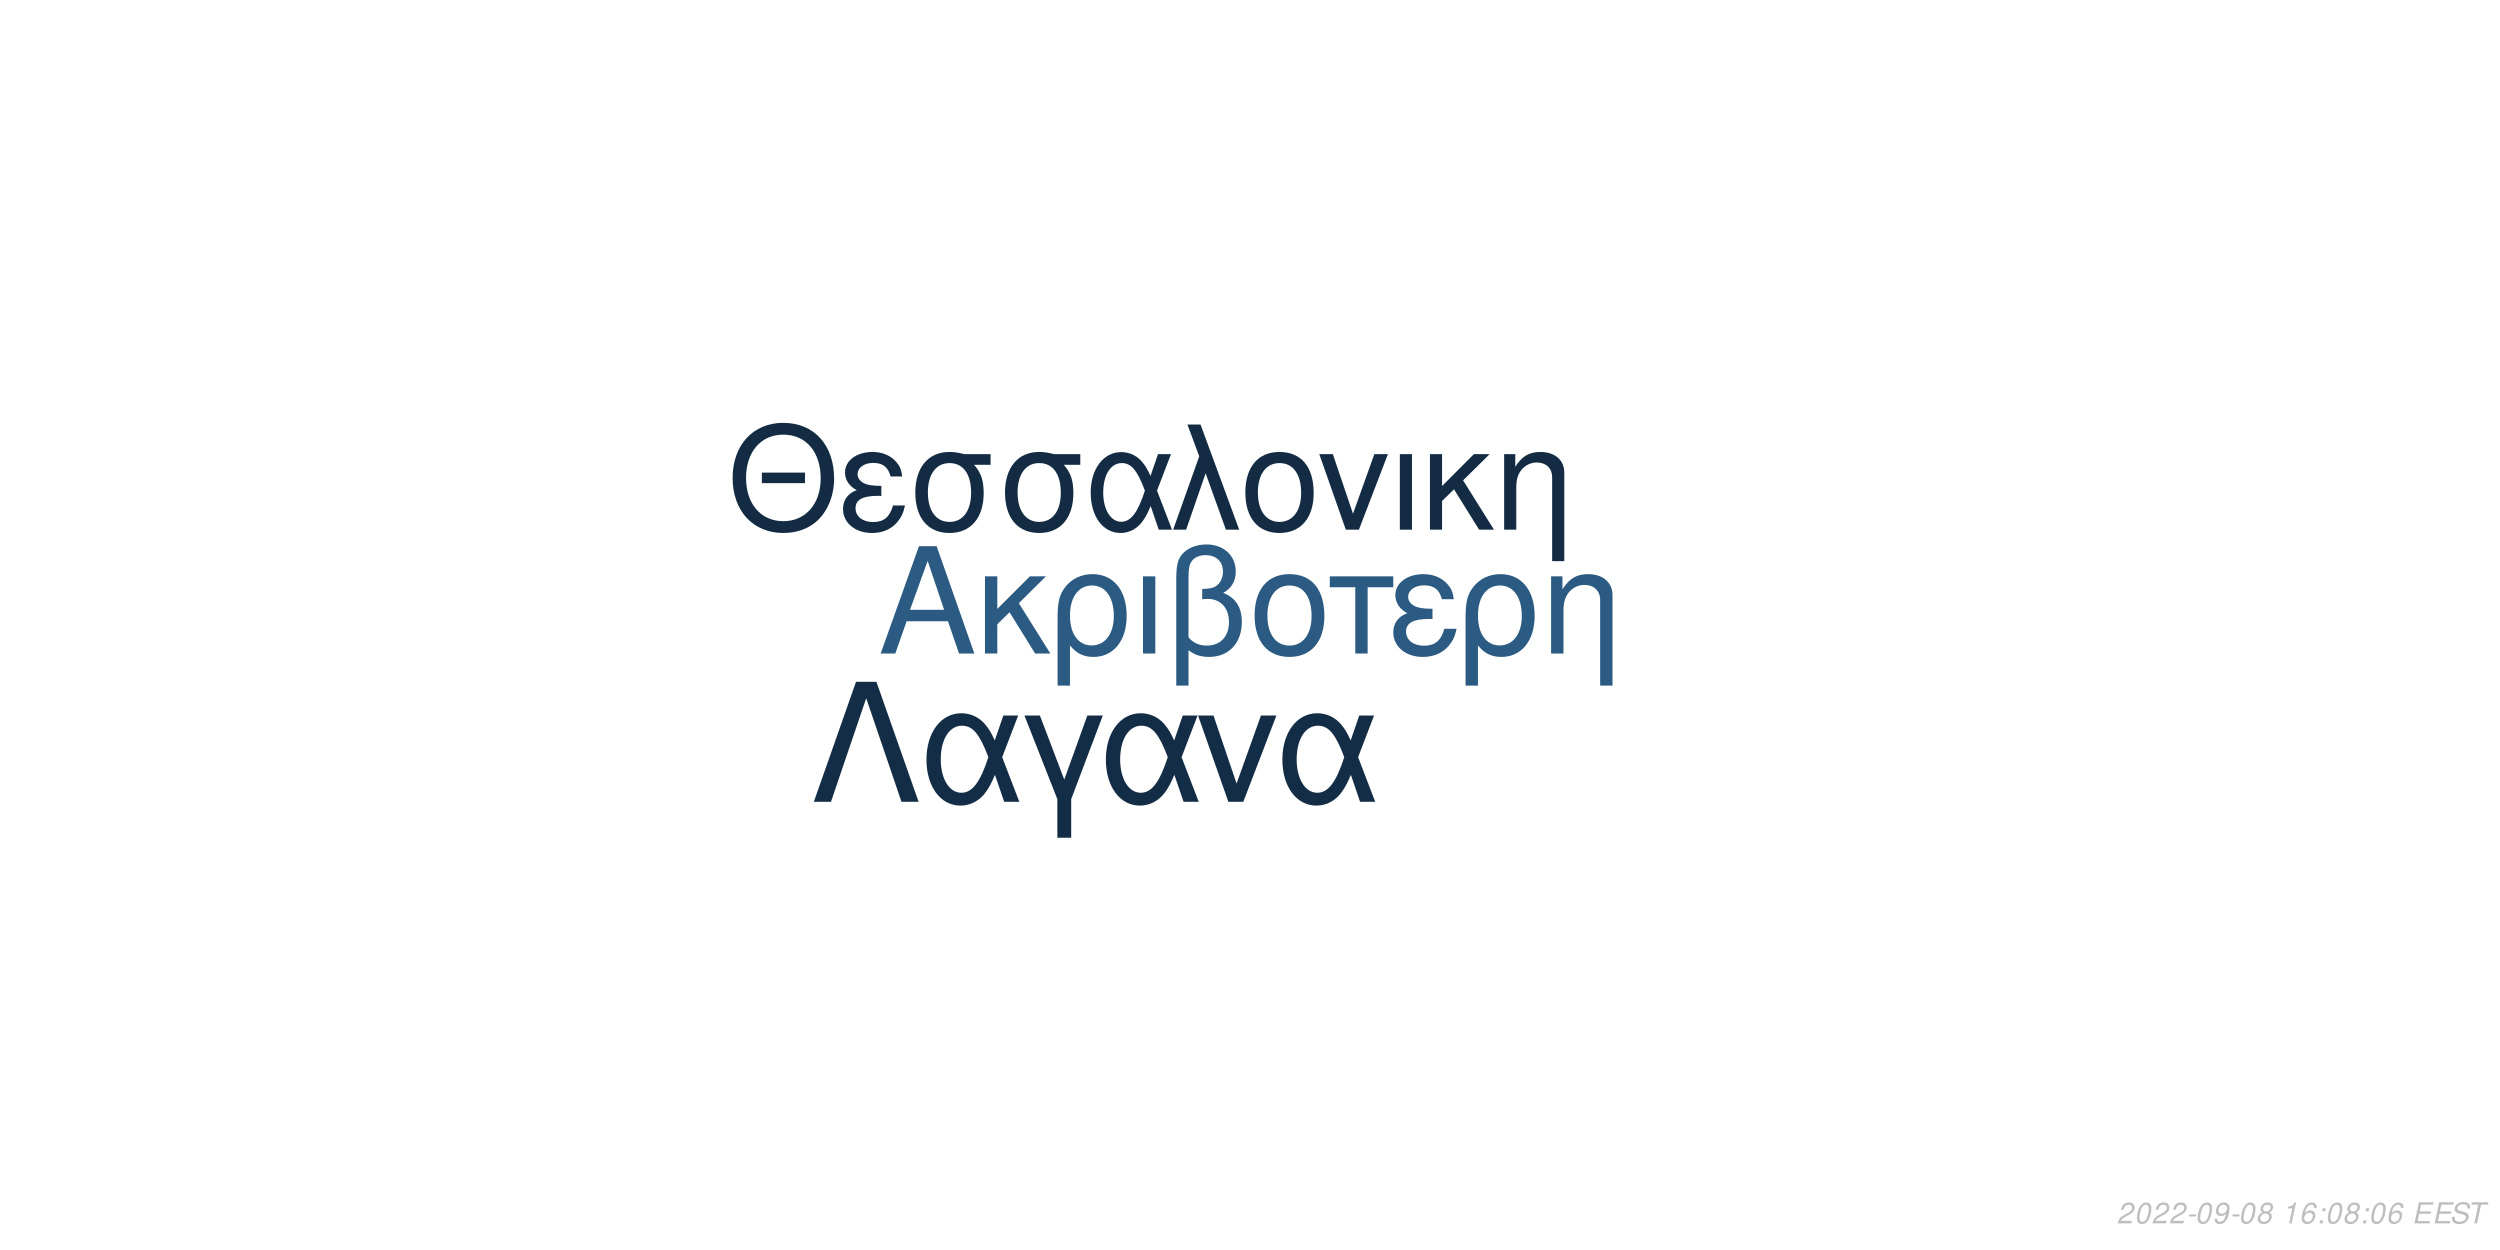
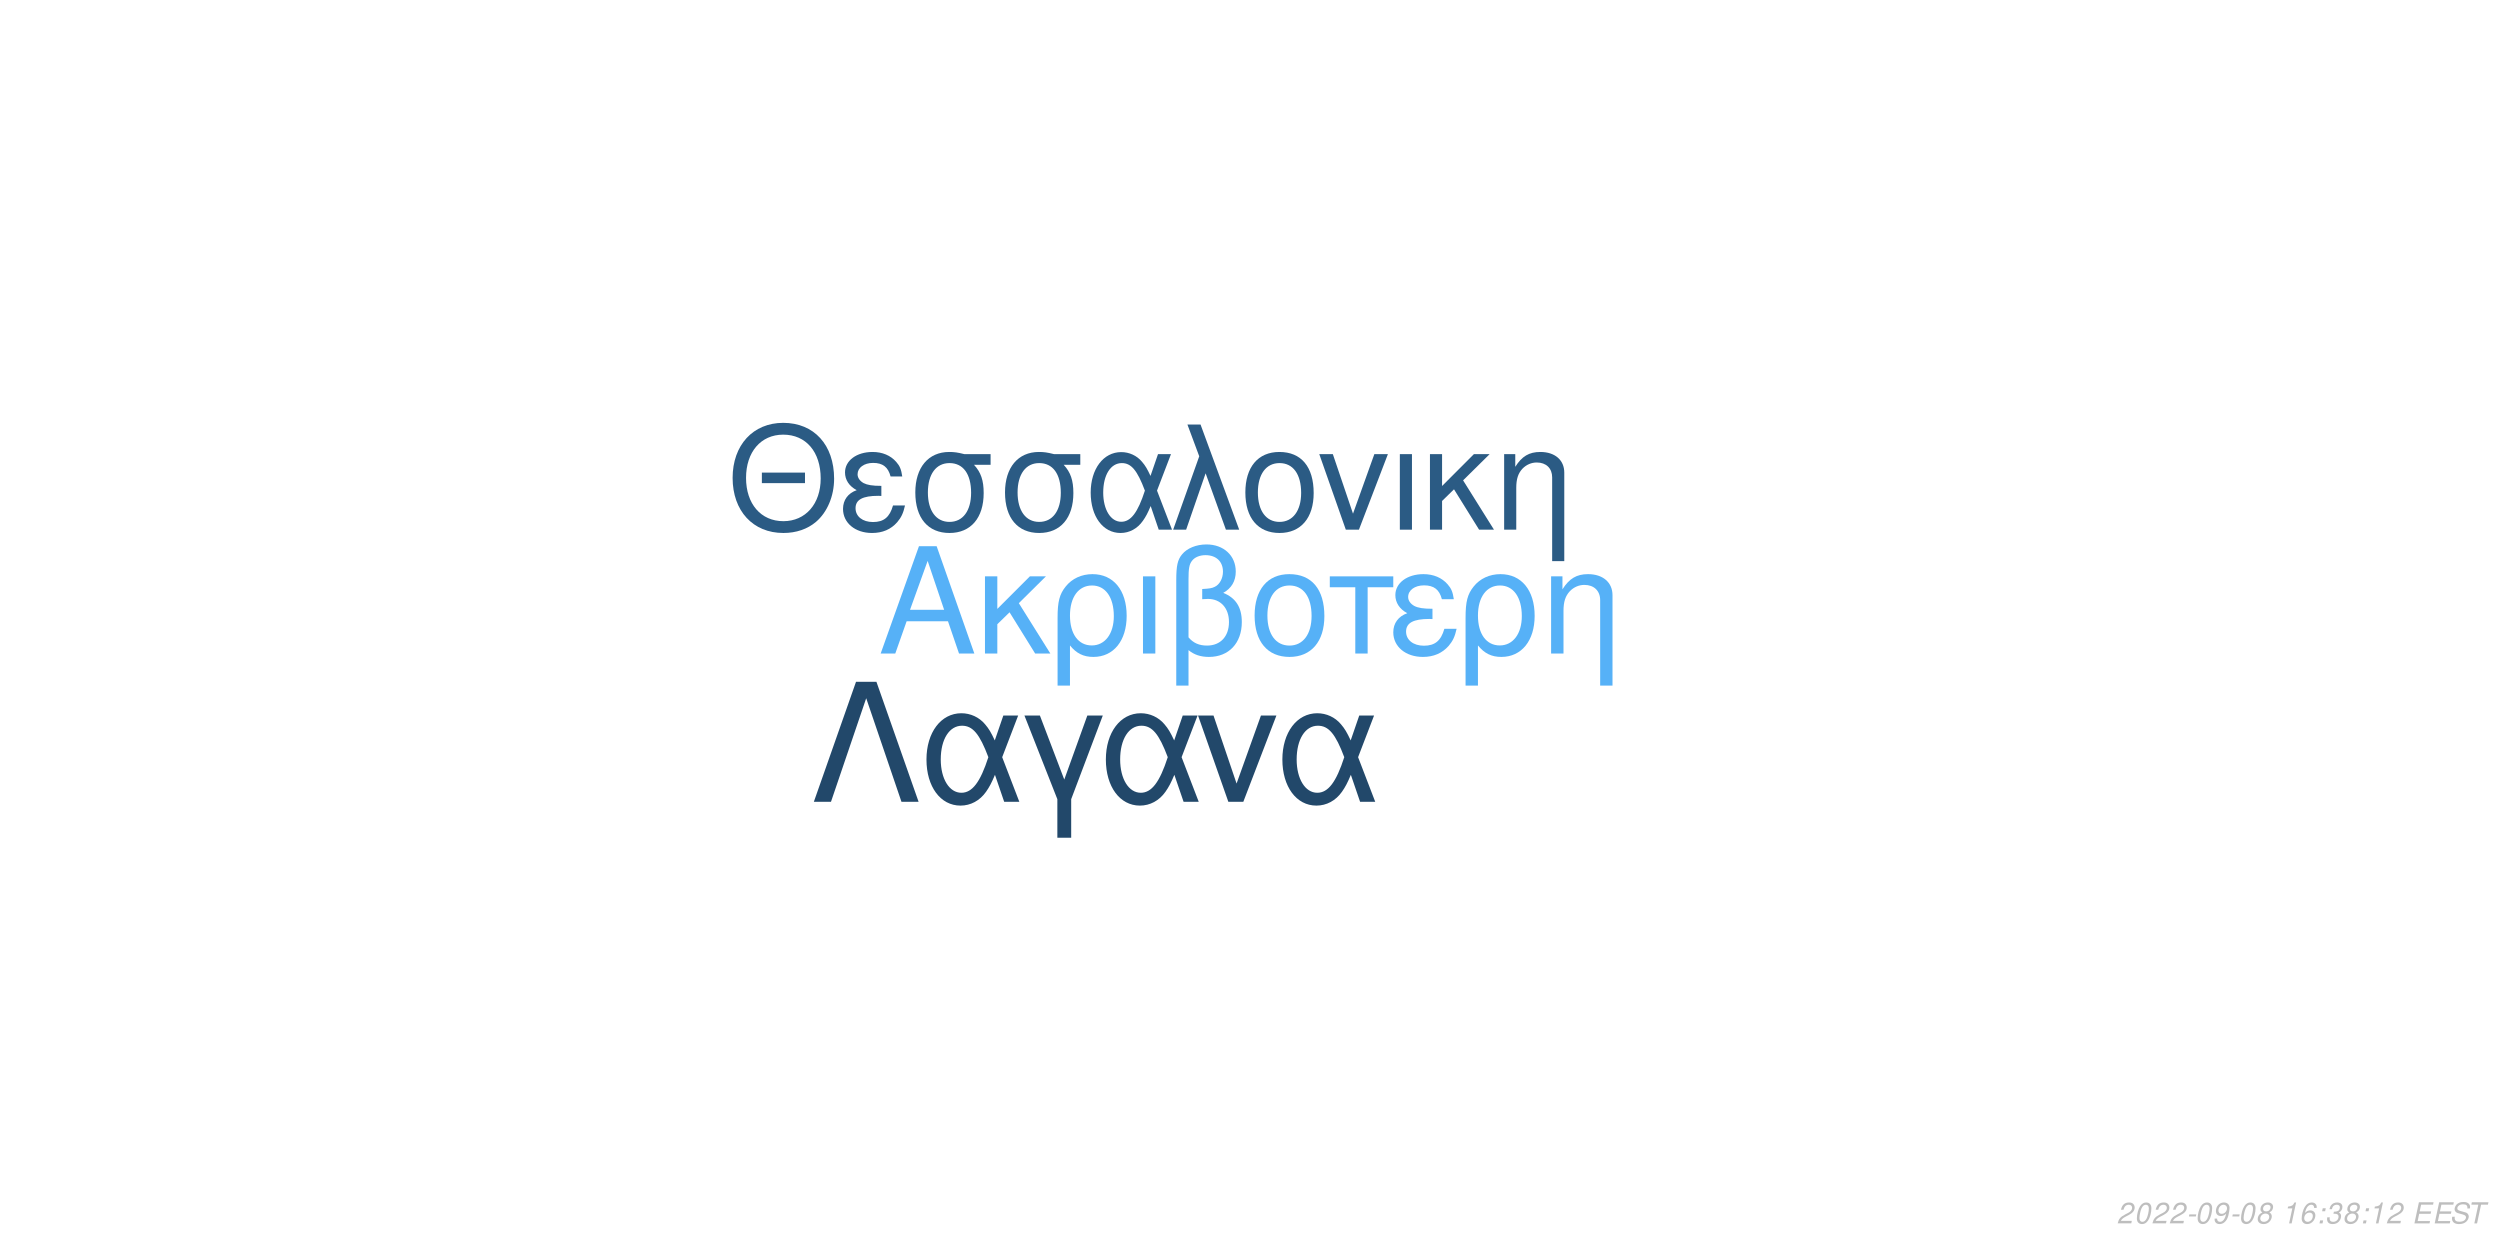
<svg xmlns="http://www.w3.org/2000/svg" xmlns:xlink="http://www.w3.org/1999/xlink" width="864pt" height="432pt" viewBox="0 0 864 432" version="1.1">
  <defs>
    <g>
      <symbol overflow="visible" id="glyph0-0">
        <path style="stroke:none;" d="" />
      </symbol>
      <symbol overflow="visible" id="glyph0-1">
        <path style="stroke:none;" d="M 24.125 -11.141 L 27.938 0 L 33.234 0 L 20.203 -37.094 L 14.094 -37.094 L 0.859 0 L 5.906 0 L 9.828 -11.141 Z M 22.797 -15.109 L 11 -15.109 L 17.094 -32.016 Z M 22.797 -15.109 " />
      </symbol>
      <symbol overflow="visible" id="glyph0-2">
        <path style="stroke:none;" d="M 7.172 -15.422 L 7.172 -26.672 L 2.906 -26.672 L 2.906 0 L 7.172 0 L 7.172 -10.125 L 11.406 -14.25 L 20.25 0 L 25.5 0 L 14.609 -17.406 L 23.969 -26.672 L 18.422 -26.672 Z M 7.172 -15.422 " />
      </symbol>
      <symbol overflow="visible" id="glyph0-3">
        <path style="stroke:none;" d="M 3 11.094 L 7.281 11.094 L 7.281 -2.797 C 9.516 -0.047 11.953 1.172 15.375 1.172 C 22.344 1.172 26.875 -4.422 26.875 -13.031 C 26.875 -21.891 22.297 -27.438 15.062 -27.438 C 11.297 -27.438 7.984 -25.906 5.797 -23.156 C 3.672 -20.516 3 -17.969 3 -12.359 Z M 14.906 -23.516 C 19.547 -23.516 22.438 -19.438 22.438 -12.922 C 22.438 -6.812 19.391 -2.797 14.812 -2.797 C 10.172 -2.797 7.281 -6.766 7.281 -13.125 C 7.281 -19.484 10.234 -23.516 14.906 -23.516 Z M 14.906 -23.516 " />
      </symbol>
      <symbol overflow="visible" id="glyph0-4">
        <path style="stroke:none;" d="M 3.516 0 L 7.781 0 L 7.781 -26.672 L 3.516 -26.672 Z M 3.516 0 " />
      </symbol>
      <symbol overflow="visible" id="glyph0-5">
        <path style="stroke:none;" d="M 4.016 11.094 L 8.25 11.094 L 8.25 -1.172 C 10.172 0.406 12.422 1.172 15.312 1.172 C 22.188 1.172 26.672 -3.609 26.672 -10.891 C 26.672 -15.984 24.578 -19.234 20.25 -20.969 C 23.109 -22.547 24.578 -25.031 24.578 -28.344 C 24.578 -33.844 20.406 -37.703 14.453 -37.703 C 10.938 -37.703 7.734 -36.391 6 -34.25 C 4.484 -32.422 4.016 -30.328 4.016 -25.391 Z M 8.25 -25.656 C 8.25 -29.359 8.5 -30.844 9.469 -32.062 C 10.375 -33.281 12.156 -34 14.094 -34 C 17.812 -34 20.156 -31.812 20.156 -28.297 C 20.156 -25.953 18.984 -23.812 17.297 -23.047 C 16.281 -22.547 15.469 -22.438 12.984 -22.297 L 12.984 -18.781 C 13.734 -18.828 14.344 -18.875 14.969 -18.875 C 19.344 -18.875 22.234 -15.719 22.234 -10.891 C 22.234 -5.906 19.281 -2.75 14.656 -2.75 C 11.953 -2.75 9.922 -3.609 8.25 -5.594 Z M 8.25 -25.656 " />
      </symbol>
      <symbol overflow="visible" id="glyph0-6">
        <path style="stroke:none;" d="M 14.094 -27.438 C 6.562 -27.438 2.094 -22.094 2.094 -13.125 C 2.094 -4.125 6.562 1.172 14.141 1.172 C 21.672 1.172 26.203 -4.172 26.203 -12.922 C 26.203 -22.188 21.828 -27.438 14.094 -27.438 Z M 14.141 -23.516 C 18.938 -23.516 21.781 -19.594 21.781 -12.984 C 21.781 -6.672 18.828 -2.75 14.141 -2.75 C 9.422 -2.75 6.516 -6.672 6.516 -13.125 C 6.516 -19.594 9.422 -23.516 14.141 -23.516 Z M 14.141 -23.516 " />
      </symbol>
      <symbol overflow="visible" id="glyph0-7">
        <path style="stroke:none;" d="M 7.891 0 L 12.156 0 L 12.156 -22.906 L 21.016 -22.906 L 21.016 -26.672 L -0.922 -26.672 L -0.922 -22.906 L 7.891 -22.906 Z M 7.891 0 " />
      </symbol>
      <symbol overflow="visible" id="glyph0-8">
        <path style="stroke:none;" d="M 14.562 -15.469 C 11.344 -15.469 9.562 -15.781 8.297 -16.438 C 6.922 -17.203 6.156 -18.328 6.156 -19.547 C 6.156 -21.891 8.453 -23.562 11.656 -23.562 C 15.062 -23.562 16.953 -22.094 17.812 -18.781 L 21.938 -18.781 C 21.578 -21.266 21.062 -22.5 19.797 -23.922 C 17.812 -26.203 14.906 -27.438 11.453 -27.438 C 5.797 -27.438 1.734 -24.375 1.734 -20.203 C 1.734 -17.609 3.156 -15.375 5.859 -13.938 C 2.797 -12.875 1.016 -10.484 1.016 -7.328 C 1.016 -2.391 5.297 1.172 11.25 1.172 C 14.969 1.172 17.906 -0.109 20.156 -2.641 C 21.578 -4.328 22.297 -5.797 22.906 -8.547 L 18.672 -8.547 C 17.5 -4.422 15.422 -2.703 11.609 -2.703 C 7.938 -2.703 5.438 -4.688 5.438 -7.578 C 5.438 -10.578 7.938 -11.953 13.484 -11.953 C 13.641 -11.953 14.094 -11.953 14.562 -11.906 Z M 14.562 -15.469 " />
      </symbol>
      <symbol overflow="visible" id="glyph0-9">
        <path style="stroke:none;" d="M 3.562 -26.672 L 3.562 0 L 7.844 0 L 7.844 -14.703 C 7.844 -17.906 8.5 -19.891 10.031 -21.531 C 11.406 -22.953 13.188 -23.719 15.062 -23.719 C 18.375 -23.719 20.516 -21.672 20.516 -18.469 L 20.516 11.094 L 24.781 11.094 L 24.781 -20.156 C 24.781 -24.578 21.469 -27.438 16.328 -27.438 C 12.359 -27.438 9.828 -25.906 7.484 -22.188 L 7.484 -26.672 Z M 3.562 -26.672 " />
      </symbol>
      <symbol overflow="visible" id="glyph1-0">
        <path style="stroke:none;" d="" />
      </symbol>
      <symbol overflow="visible" id="glyph1-1">
        <path style="stroke:none;" d="M 26.859 -19.734 L 11.953 -19.734 L 11.953 -16.094 L 26.859 -16.094 Z M 19.328 -36.922 C 8.922 -36.922 1.844 -29.25 1.844 -17.891 C 1.844 -6.484 8.875 1.141 19.391 1.141 C 23.812 1.141 27.703 -0.203 30.641 -2.688 C 34.578 -6.031 36.922 -11.656 36.922 -17.594 C 36.922 -29.297 30 -36.922 19.328 -36.922 Z M 19.328 -32.844 C 27.203 -32.844 32.281 -26.906 32.281 -17.688 C 32.281 -8.922 27.062 -2.938 19.391 -2.938 C 11.609 -2.938 6.484 -8.922 6.484 -17.891 C 6.484 -26.859 11.609 -32.844 19.328 -32.844 Z M 19.328 -32.844 " />
      </symbol>
      <symbol overflow="visible" id="glyph1-2">
        <path style="stroke:none;" d="M 14.25 -15.141 C 11.109 -15.141 9.375 -15.453 8.125 -16.094 C 6.781 -16.844 6.031 -17.938 6.031 -19.141 C 6.031 -21.422 8.266 -23.078 11.406 -23.078 C 14.75 -23.078 16.594 -21.625 17.438 -18.391 L 21.469 -18.391 C 21.125 -20.828 20.625 -22.031 19.391 -23.422 C 17.438 -25.656 14.594 -26.859 11.219 -26.859 C 5.688 -26.859 1.688 -23.875 1.688 -19.781 C 1.688 -17.234 3.094 -15.047 5.734 -13.656 C 2.734 -12.609 1 -10.266 1 -7.172 C 1 -2.344 5.188 1.141 11.016 1.141 C 14.656 1.141 17.547 -0.094 19.734 -2.594 C 21.125 -4.234 21.828 -5.688 22.422 -8.375 L 18.281 -8.375 C 17.141 -4.328 15.094 -2.641 11.359 -2.641 C 7.766 -2.641 5.328 -4.578 5.328 -7.422 C 5.328 -10.359 7.766 -11.703 13.203 -11.703 C 13.359 -11.703 13.797 -11.703 14.25 -11.656 Z M 14.25 -15.141 " />
      </symbol>
      <symbol overflow="visible" id="glyph1-3">
        <path style="stroke:none;" d="M 29 -26.109 L 19.938 -26.109 C 17.594 -26.703 16.438 -26.859 14.703 -26.859 C 7.469 -26.859 2.984 -21.469 2.984 -12.859 C 2.984 -4.031 7.375 1.141 14.797 1.141 C 22.172 1.141 26.609 -4.078 26.609 -12.656 C 26.609 -17.047 25.656 -19.828 23.266 -22.422 L 29 -22.422 Z M 14.797 -23.016 C 19.531 -23.016 22.266 -19.234 22.266 -12.75 C 22.266 -6.531 19.438 -2.688 14.797 -2.688 C 10.172 -2.688 7.328 -6.531 7.328 -12.859 C 7.328 -19.188 10.172 -23.016 14.797 -23.016 Z M 14.797 -23.016 " />
      </symbol>
      <symbol overflow="visible" id="glyph1-4">
        <path style="stroke:none;" d="M 29.344 -26.109 L 24.859 -26.109 L 22.266 -18.578 C 21.125 -21.031 20.484 -22.125 19.328 -23.469 C 17.547 -25.609 14.906 -26.812 12.156 -26.812 C 5.984 -26.812 1.594 -20.984 1.594 -12.812 C 1.594 -4.578 5.828 1.141 11.906 1.141 C 14.953 1.141 17.734 -0.344 19.625 -3.047 C 20.672 -4.531 21.281 -5.688 22.328 -8.172 L 25.109 0 L 29.703 0 L 24.516 -13.5 Z M 20.328 -13.5 C 17.891 -5.922 15.453 -2.734 12.156 -2.734 C 8.516 -2.734 5.922 -6.922 5.922 -12.812 C 5.922 -18.938 8.516 -23.016 12.359 -23.016 C 15.594 -23.016 17.688 -20.531 20.328 -13.5 Z M 20.328 -13.5 " />
      </symbol>
      <symbol overflow="visible" id="glyph1-5">
        <path style="stroke:none;" d="M 1.094 0 L 5.578 0 L 12.312 -19.484 L 19.328 0 L 23.922 0 L 10.562 -36.328 L 6.031 -36.328 L 10.109 -25.359 Z M 1.094 0 " />
      </symbol>
      <symbol overflow="visible" id="glyph1-6">
        <path style="stroke:none;" d="M 13.797 -26.859 C 6.422 -26.859 2.047 -21.625 2.047 -12.859 C 2.047 -4.031 6.422 1.141 13.859 1.141 C 21.234 1.141 25.656 -4.078 25.656 -12.656 C 25.656 -21.719 21.375 -26.859 13.797 -26.859 Z M 13.859 -23.016 C 18.531 -23.016 21.328 -19.188 21.328 -12.703 C 21.328 -6.531 18.438 -2.688 13.859 -2.688 C 9.219 -2.688 6.375 -6.531 6.375 -12.859 C 6.375 -19.188 9.219 -23.016 13.859 -23.016 Z M 13.859 -23.016 " />
      </symbol>
      <symbol overflow="visible" id="glyph1-7">
        <path style="stroke:none;" d="M 14.297 0 L 24.312 -26.109 L 19.625 -26.109 L 12.25 -5.531 L 5.281 -26.109 L 0.594 -26.109 L 9.766 0 Z M 14.297 0 " />
      </symbol>
      <symbol overflow="visible" id="glyph1-8">
        <path style="stroke:none;" d="M 3.438 0 L 7.625 0 L 7.625 -26.109 L 3.438 -26.109 Z M 3.438 0 " />
      </symbol>
      <symbol overflow="visible" id="glyph1-9">
        <path style="stroke:none;" d="M 7.031 -15.094 L 7.031 -26.109 L 2.844 -26.109 L 2.844 0 L 7.031 0 L 7.031 -9.922 L 11.156 -13.953 L 19.828 0 L 24.969 0 L 14.297 -17.047 L 23.469 -26.109 L 18.031 -26.109 Z M 7.031 -15.094 " />
      </symbol>
      <symbol overflow="visible" id="glyph1-10">
        <path style="stroke:none;" d="M 3.484 -26.109 L 3.484 0 L 7.672 0 L 7.672 -14.406 C 7.672 -17.547 8.328 -19.484 9.812 -21.078 C 11.156 -22.469 12.906 -23.219 14.75 -23.219 C 17.984 -23.219 20.078 -21.234 20.078 -18.094 L 20.078 10.859 L 24.266 10.859 L 24.266 -19.734 C 24.266 -24.062 21.031 -26.859 16 -26.859 C 12.109 -26.859 9.609 -25.359 7.328 -21.719 L 7.328 -26.109 Z M 3.484 -26.109 " />
      </symbol>
      <symbol overflow="visible" id="glyph2-0">
        <path style="stroke:none;" d="" />
      </symbol>
      <symbol overflow="visible" id="glyph2-1">
        <path style="stroke:none;" d="M 22.531 -41.484 L 15.484 -41.484 L 0.906 0 L 6.828 0 L 19 -35.797 L 31.188 0 L 37.109 0 Z M 22.531 -41.484 " />
      </symbol>
      <symbol overflow="visible" id="glyph2-2">
        <path style="stroke:none;" d="M 33.516 -29.812 L 28.391 -29.812 L 25.438 -21.219 C 24.125 -24.016 23.391 -25.266 22.078 -26.797 C 20.031 -29.25 17.016 -30.609 13.891 -30.609 C 6.828 -30.609 1.828 -23.953 1.828 -14.625 C 1.828 -5.234 6.656 1.312 13.594 1.312 C 17.078 1.312 20.266 -0.391 22.422 -3.469 C 23.609 -5.172 24.297 -6.484 25.5 -9.328 L 28.688 0 L 33.922 0 L 28 -15.422 Z M 23.219 -15.422 C 20.422 -6.766 17.641 -3.125 13.891 -3.125 C 9.734 -3.125 6.766 -7.906 6.766 -14.625 C 6.766 -21.625 9.734 -26.297 14.109 -26.297 C 17.812 -26.297 20.203 -23.453 23.219 -15.422 Z M 23.219 -15.422 " />
      </symbol>
      <symbol overflow="visible" id="glyph2-3">
        <path style="stroke:none;" d="M 12.062 12.406 L 16.844 12.406 L 16.844 -0.906 L 27.766 -29.812 L 22.422 -29.812 L 14.453 -7.688 L 6.031 -29.812 L 0.688 -29.812 L 12.062 -0.906 Z M 12.062 12.406 " />
      </symbol>
      <symbol overflow="visible" id="glyph2-4">
        <path style="stroke:none;" d="M 16.328 0 L 27.766 -29.812 L 22.422 -29.812 L 14 -6.312 L 6.031 -29.812 L 0.688 -29.812 L 11.156 0 Z M 16.328 0 " />
      </symbol>
      <symbol overflow="visible" id="glyph3-0">
        <path style="stroke:none;" d="" />
      </symbol>
      <symbol overflow="visible" id="glyph3-1">
        <path style="stroke:none;" d="M 5.234 -0.875 L 1.469 -0.875 C 1.641 -1.375 2.203 -1.891 3.109 -2.344 L 4.234 -2.938 C 5.562 -3.625 6.219 -4.469 6.219 -5.484 C 6.219 -5.938 6.062 -6.359 5.797 -6.656 C 5.469 -7.047 4.984 -7.234 4.312 -7.234 C 2.766 -7.234 1.891 -6.453 1.484 -4.734 L 2.375 -4.734 C 2.484 -5.188 2.609 -5.484 2.797 -5.75 C 3.094 -6.203 3.609 -6.453 4.188 -6.453 C 4.891 -6.453 5.344 -6.031 5.344 -5.375 C 5.344 -4.703 4.859 -4.094 4.016 -3.656 L 2.984 -3.125 C 1.234 -2.188 0.797 -1.656 0.344 -0.016 L 5.047 -0.016 Z M 5.234 -0.875 " />
      </symbol>
      <symbol overflow="visible" id="glyph3-2">
        <path style="stroke:none;" d="M 4.203 -7.234 C 3.375 -7.234 2.688 -6.812 2.125 -5.984 C 1.484 -5.047 0.984 -3.188 0.984 -1.734 C 0.984 -1.109 1.172 -0.562 1.484 -0.266 C 1.797 0.047 2.281 0.234 2.766 0.234 C 3.625 0.234 4.281 -0.156 4.859 -1.016 C 5.516 -1.953 6 -3.797 6 -5.266 C 6 -6.5 5.328 -7.234 4.203 -7.234 Z M 4.094 -6.453 C 4.734 -6.453 5.125 -5.984 5.125 -5.156 C 5.125 -4.203 4.781 -2.625 4.406 -1.812 C 3.984 -0.938 3.516 -0.547 2.875 -0.547 C 2.25 -0.547 1.875 -1.031 1.875 -1.828 C 1.875 -2.797 2.203 -4.344 2.594 -5.203 C 2.984 -6.047 3.453 -6.453 4.094 -6.453 Z M 4.094 -6.453 " />
      </symbol>
      <symbol overflow="visible" id="glyph3-3">
        <path style="stroke:none;" d="M 3.516 -3.125 L 1.125 -3.125 L 0.969 -2.406 L 3.359 -2.406 Z M 3.516 -3.125 " />
      </symbol>
      <symbol overflow="visible" id="glyph3-4">
        <path style="stroke:none;" d="M 0.844 -1.656 C 0.844 -1.547 0.844 -1.438 0.844 -1.375 C 0.844 -0.406 1.531 0.234 2.578 0.234 C 3.203 0.234 3.766 0.016 4.297 -0.438 C 4.938 -1 5.312 -1.656 5.594 -2.719 C 5.844 -3.672 6.016 -4.766 6.016 -5.375 C 6.016 -5.844 5.844 -6.328 5.547 -6.656 C 5.203 -7.031 4.703 -7.234 4.062 -7.234 C 2.516 -7.234 1.297 -5.938 1.297 -4.266 C 1.297 -3.203 1.984 -2.547 3.047 -2.547 C 3.484 -2.547 3.953 -2.672 4.281 -2.891 C 4.406 -2.984 4.547 -3.078 4.828 -3.344 C 4.438 -1.484 3.703 -0.547 2.703 -0.547 C 2.109 -0.547 1.719 -0.938 1.719 -1.547 L 1.719 -1.656 Z M 3.953 -6.453 C 4.625 -6.453 5.141 -5.953 5.141 -5.281 C 5.141 -4.188 4.312 -3.312 3.297 -3.312 C 2.594 -3.312 2.172 -3.734 2.172 -4.453 C 2.172 -5.562 2.984 -6.453 3.953 -6.453 Z M 3.953 -6.453 " />
      </symbol>
      <symbol overflow="visible" id="glyph3-5">
        <path style="stroke:none;" d="M 4.766 -3.797 C 5.078 -3.969 5.234 -4.078 5.438 -4.234 C 5.812 -4.594 6.062 -5.172 6.062 -5.734 C 6.062 -6.625 5.344 -7.234 4.266 -7.234 C 2.812 -7.234 1.703 -6.219 1.703 -4.875 C 1.703 -4.406 1.875 -4.125 2.359 -3.812 C 1.297 -3.312 0.75 -2.516 0.75 -1.469 C 0.75 -0.438 1.547 0.234 2.812 0.234 C 3.656 0.234 4.359 -0.094 4.938 -0.734 C 5.359 -1.234 5.609 -1.859 5.609 -2.438 C 5.609 -3.047 5.312 -3.516 4.766 -3.797 Z M 4.109 -6.453 C 4.797 -6.453 5.188 -6.125 5.188 -5.578 C 5.188 -5.266 5.062 -4.922 4.859 -4.672 C 4.562 -4.312 4.188 -4.156 3.656 -4.156 C 2.984 -4.156 2.594 -4.453 2.594 -4.984 C 2.594 -5.859 3.203 -6.453 4.109 -6.453 Z M 3.453 -3.406 C 4.234 -3.406 4.734 -2.984 4.734 -2.312 C 4.734 -1.312 3.922 -0.547 2.875 -0.547 C 2.125 -0.547 1.625 -0.969 1.625 -1.625 C 1.625 -2.609 2.438 -3.406 3.453 -3.406 Z M 3.453 -3.406 " />
      </symbol>
      <symbol overflow="visible" id="glyph3-6">
        <path style="stroke:none;" d="" />
      </symbol>
      <symbol overflow="visible" id="glyph3-7">
        <path style="stroke:none;" d="M 3.703 -5.188 L 2.594 0 L 3.469 0 L 5.016 -7.234 L 4.438 -7.234 C 3.906 -6.156 3.688 -6.016 2.234 -5.812 L 2.109 -5.188 Z M 3.703 -5.188 " />
      </symbol>
      <symbol overflow="visible" id="glyph3-8">
        <path style="stroke:none;" d="M 6.125 -5.344 L 6.141 -5.625 C 6.141 -6.609 5.453 -7.234 4.391 -7.234 C 3.438 -7.234 2.641 -6.719 2.016 -5.703 C 1.422 -4.781 0.938 -2.953 0.938 -1.688 C 0.938 -0.516 1.688 0.234 2.859 0.234 C 3.703 0.234 4.438 -0.156 5 -0.875 C 5.406 -1.422 5.672 -2.156 5.672 -2.766 C 5.672 -3.812 4.969 -4.5 3.906 -4.5 C 3.234 -4.5 2.672 -4.234 2.094 -3.625 C 2.406 -5.375 3.234 -6.453 4.25 -6.453 C 4.703 -6.453 5.062 -6.234 5.172 -5.844 C 5.203 -5.719 5.234 -5.578 5.25 -5.344 Z M 3.656 -3.734 C 4.344 -3.734 4.797 -3.281 4.797 -2.625 C 4.797 -1.469 3.984 -0.547 2.984 -0.547 C 2.297 -0.547 1.812 -1.047 1.812 -1.766 C 1.812 -2.859 2.625 -3.734 3.656 -3.734 Z M 3.656 -3.734 " />
      </symbol>
      <symbol overflow="visible" id="glyph3-9">
        <path style="stroke:none;" d="M 2.359 -1.031 L 1.312 -1.031 L 1.094 0 L 2.141 0 Z M 3.266 -5.234 L 2.219 -5.234 L 2 -4.203 L 3.047 -4.203 Z M 3.266 -5.234 " />
      </symbol>
      <symbol overflow="visible" id="glyph3-10">
+         <path style="stroke:none;" d="M 2.922 -3.312 C 3.125 -3.344 3.234 -3.344 3.375 -3.344 C 4.203 -3.344 4.688 -3 4.688 -2.406 C 4.688 -1.312 3.906 -0.547 2.781 -0.547 C 2.047 -0.547 1.594 -0.938 1.594 -1.562 C 1.594 -1.719 1.609 -1.844 1.656 -2.094 L 0.766 -2.094 C 0.734 -1.797 0.719 -1.641 0.719 -1.469 C 0.719 -0.375 1.406 0.234 2.641 0.234 C 3.547 0.234 4.297 -0.078 4.812 -0.656 C 5.266 -1.156 5.562 -1.875 5.562 -2.547 C 5.562 -3.125 5.344 -3.453 4.797 -3.734 C 5.641 -4.234 6.016 -4.844 6.016 -5.734 C 6.016 -6.656 5.312 -7.234 4.203 -7.234 C 3.375 -7.234 2.672 -6.938 2.188 -6.375 C 1.891 -6.031 1.703 -5.641 1.516 -4.906 L 2.391 -4.906 C 2.5 -5.359 2.594 -5.594 2.734 -5.812 C 3.047 -6.234 3.516 -6.453 4.078 -6.453 C 4.734 -6.453 5.141 -6.125 5.141 -5.578 C 5.141 -5.188 5.016 -4.797 4.797 -4.547 C 4.516 -4.234 4 -4.062 3.266 -4.062 L 3.078 -4.062 Z M 2.922 -3.312 " />
+       </symbol>
+       <symbol overflow="visible" id="glyph3-11">
        <path style="stroke:none;" d="M 2.547 -3.312 L 6.5 -3.312 L 6.688 -4.141 L 2.719 -4.141 L 3.219 -6.469 L 7.344 -6.469 L 7.516 -7.297 L 2.453 -7.297 L 0.906 0 L 6.125 0 L 6.297 -0.812 L 2.016 -0.812 Z M 2.547 -3.312 " />
      </symbol>
-       <symbol overflow="visible" id="glyph3-11">
+       <symbol overflow="visible" id="glyph3-12">
        <path style="stroke:none;" d="M 7.062 -5.156 C 7.125 -5.438 7.141 -5.562 7.141 -5.703 C 7.141 -6.156 6.938 -6.594 6.594 -6.891 C 6.188 -7.25 5.656 -7.406 4.875 -7.406 C 3.844 -7.406 3.047 -7.125 2.5 -6.562 C 2.094 -6.141 1.781 -5.438 1.781 -4.922 C 1.781 -4.297 2.219 -3.766 2.891 -3.562 L 4.594 -3.094 C 5.406 -2.859 5.734 -2.578 5.734 -2.094 C 5.734 -1.781 5.547 -1.406 5.266 -1.141 C 4.844 -0.766 4.266 -0.578 3.453 -0.578 C 2.328 -0.578 1.812 -0.984 1.812 -1.906 C 1.812 -2.047 1.812 -2.125 1.844 -2.312 L 0.984 -2.312 C 0.906 -2.062 0.891 -1.906 0.891 -1.688 C 0.891 -0.484 1.797 0.234 3.297 0.234 C 4.359 0.234 5.234 -0.062 5.812 -0.609 C 6.344 -1.078 6.688 -1.797 6.688 -2.375 C 6.688 -2.641 6.609 -2.906 6.453 -3.156 C 6.234 -3.5 5.938 -3.703 5.469 -3.828 L 3.75 -4.312 C 2.984 -4.547 2.734 -4.734 2.734 -5.188 C 2.734 -5.547 2.875 -5.844 3.188 -6.109 C 3.547 -6.438 4.031 -6.594 4.703 -6.594 C 5.266 -6.594 5.688 -6.484 5.906 -6.297 C 6.094 -6.125 6.219 -5.797 6.219 -5.516 C 6.219 -5.422 6.203 -5.344 6.188 -5.156 Z M 7.062 -5.156 " />
      </symbol>
-       <symbol overflow="visible" id="glyph3-12">
+       <symbol overflow="visible" id="glyph3-13">
        <path style="stroke:none;" d="M 4.938 -6.469 L 7.312 -6.469 L 7.484 -7.297 L 1.75 -7.297 L 1.578 -6.469 L 3.984 -6.469 L 2.609 0 L 3.547 0 Z M 4.938 -6.469 " />
      </symbol>
    </g>
  </defs>
  <g id="surface1">
    <rect x="0" y="0" width="864" height="432" style="fill:rgb(100%,100%,100%);fill-opacity:1;stroke:none;" />
-     <g style="fill:rgb(16.863%,35.294%,50.98%);fill-opacity:1;">
+     <g style="fill:rgb(33.725%,69.412%,96.863%);fill-opacity:1;">
      <use xlink:href="#glyph0-1" x="303.5" y="225.861" />
      <use xlink:href="#glyph0-2" x="337.5" y="225.861" />
      <use xlink:href="#glyph0-3" x="362.5" y="225.861" />
      <use xlink:href="#glyph0-4" x="391.5" y="225.861" />
      <use xlink:href="#glyph0-5" x="402.5" y="225.861" />
      <use xlink:href="#glyph0-6" x="431.5" y="225.861" />
      <use xlink:href="#glyph0-7" x="460.5" y="225.861" />
      <use xlink:href="#glyph0-8" x="480.5" y="225.861" />
      <use xlink:href="#glyph0-3" x="503.5" y="225.861" />
      <use xlink:href="#glyph0-9" x="532.5" y="225.861" />
    </g>
-     <g style="fill:rgb(7.451%,16.863%,26.275%);fill-opacity:1;">
+     <g style="fill:rgb(16.863%,35.686%,51.765%);fill-opacity:1;">
      <use xlink:href="#glyph1-1" x="251.348" y="183.058" />
      <use xlink:href="#glyph1-2" x="290.348" y="183.058" />
      <use xlink:href="#glyph1-3" x="313.348" y="183.058" />
      <use xlink:href="#glyph1-3" x="344.348" y="183.058" />
      <use xlink:href="#glyph1-4" x="375.348" y="183.058" />
      <use xlink:href="#glyph1-5" x="404.348" y="183.058" />
      <use xlink:href="#glyph1-6" x="428.348" y="183.058" />
      <use xlink:href="#glyph1-7" x="455.348" y="183.058" />
      <use xlink:href="#glyph1-8" x="480.348" y="183.058" />
      <use xlink:href="#glyph1-9" x="491.348" y="183.058" />
      <use xlink:href="#glyph1-10" x="516.348" y="183.058" />
    </g>
-     <g style="fill:rgb(7.843%,17.647%,27.451%);fill-opacity:1;">
+     <g style="fill:rgb(13.333%,28.235%,41.569%);fill-opacity:1;">
      <use xlink:href="#glyph2-1" x="280.359" y="277.105" />
      <use xlink:href="#glyph2-2" x="318.359" y="277.105" />
      <use xlink:href="#glyph2-3" x="353.359" y="277.105" />
      <use xlink:href="#glyph2-2" x="380.359" y="277.105" />
      <use xlink:href="#glyph2-4" x="413.359" y="277.105" />
      <use xlink:href="#glyph2-2" x="441.359" y="277.105" />
    </g>
    <g style="fill:rgb(74.51%,74.51%,74.51%);fill-opacity:1;">
      <use xlink:href="#glyph3-1" x="731.52" y="422.81" />
      <use xlink:href="#glyph3-2" x="737.52" y="422.81" />
      <use xlink:href="#glyph3-1" x="743.52" y="422.81" />
      <use xlink:href="#glyph3-1" x="749.52" y="422.81" />
      <use xlink:href="#glyph3-3" x="755.52" y="422.81" />
      <use xlink:href="#glyph3-2" x="758.52" y="422.81" />
      <use xlink:href="#glyph3-4" x="764.52" y="422.81" />
      <use xlink:href="#glyph3-3" x="770.52" y="422.81" />
      <use xlink:href="#glyph3-2" x="773.52" y="422.81" />
      <use xlink:href="#glyph3-5" x="779.52" y="422.81" />
      <use xlink:href="#glyph3-6" x="785.52" y="422.81" />
      <use xlink:href="#glyph3-7" x="788.52" y="422.81" />
      <use xlink:href="#glyph3-8" x="794.52" y="422.81" />
      <use xlink:href="#glyph3-9" x="800.52" y="422.81" />
-       <use xlink:href="#glyph3-2" x="803.52" y="422.81" />
+       <use xlink:href="#glyph3-10" x="803.52" y="422.81" />
      <use xlink:href="#glyph3-5" x="809.52" y="422.81" />
      <use xlink:href="#glyph3-9" x="815.52" y="422.81" />
-       <use xlink:href="#glyph3-2" x="818.52" y="422.81" />
-       <use xlink:href="#glyph3-8" x="824.52" y="422.81" />
+       <use xlink:href="#glyph3-7" x="818.52" y="422.81" />
+       <use xlink:href="#glyph3-1" x="824.52" y="422.81" />
      <use xlink:href="#glyph3-6" x="830.52" y="422.81" />
-       <use xlink:href="#glyph3-10" x="833.52" y="422.81" />
-       <use xlink:href="#glyph3-10" x="840.52" y="422.81" />
-       <use xlink:href="#glyph3-11" x="846.52" y="422.81" />
-       <use xlink:href="#glyph3-12" x="852.52" y="422.81" />
+       <use xlink:href="#glyph3-11" x="833.52" y="422.81" />
+       <use xlink:href="#glyph3-11" x="840.52" y="422.81" />
+       <use xlink:href="#glyph3-12" x="846.52" y="422.81" />
+       <use xlink:href="#glyph3-13" x="852.52" y="422.81" />
    </g>
  </g>
</svg>
